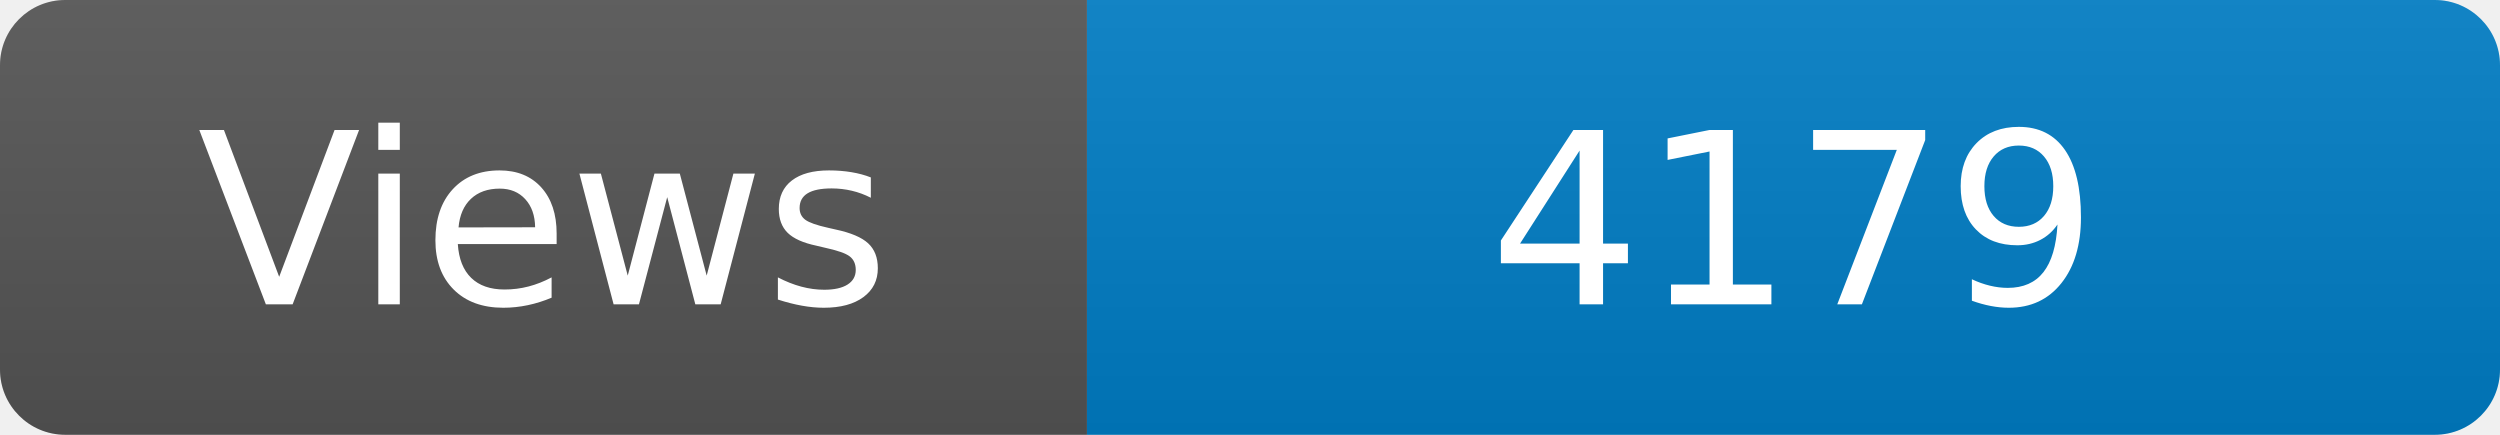
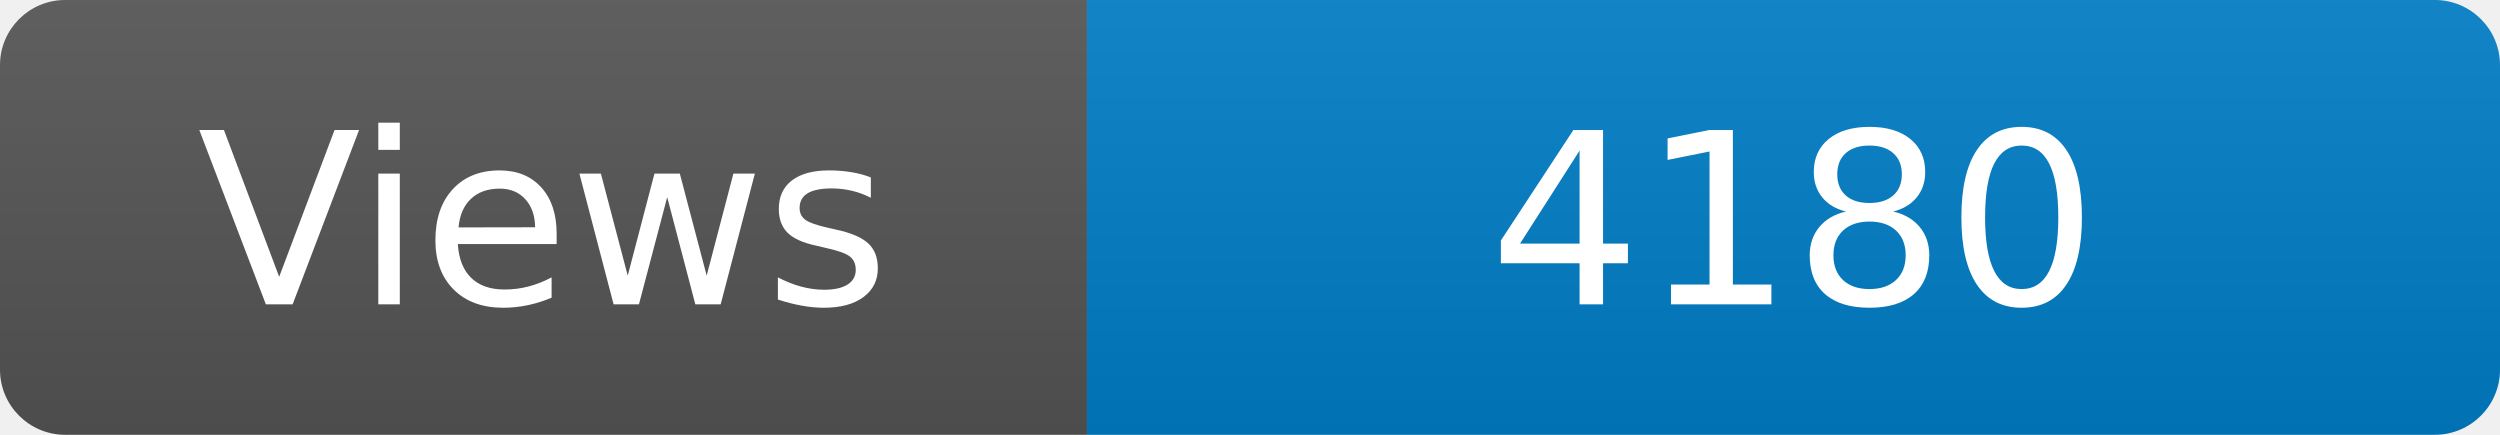
<svg xmlns="http://www.w3.org/2000/svg" width="115" height="20" role="img" aria-label="Maintained?: yes">
  <linearGradient id="s" x2="0" y2="100%">
    <stop offset="0" stop-color="#bbb" stop-opacity=".1" />
    <stop offset="1" stop-opacity=".1" />
  </linearGradient>
  <clipPath id="r">
    <rect width="115" height="20" rx="3" fill="#fff" />
  </clipPath>
  <g clip-path="url(#r)">
    <rect width="50" height="20" fill="#555" />
    <rect x="50" width="160" height="20" fill="#007ec6" />
    <rect width="115" height="20" fill="url(#s)" />
  </g>
  <g fill="#fff" text-anchor="middle" font-family="Verdana,Geneva,DejaVu Sans,sans-serif" font-size="110">
    <text x="250" y="140" transform="scale(.1)" fill="#fff">Views</text>
-     <text x="825" y="140" transform="scale(.1)" fill="#fff">4179</text>
+     <text x="825" y="140" transform="scale(.1)" fill="#fff">4180</text>
  </g>
</svg>
